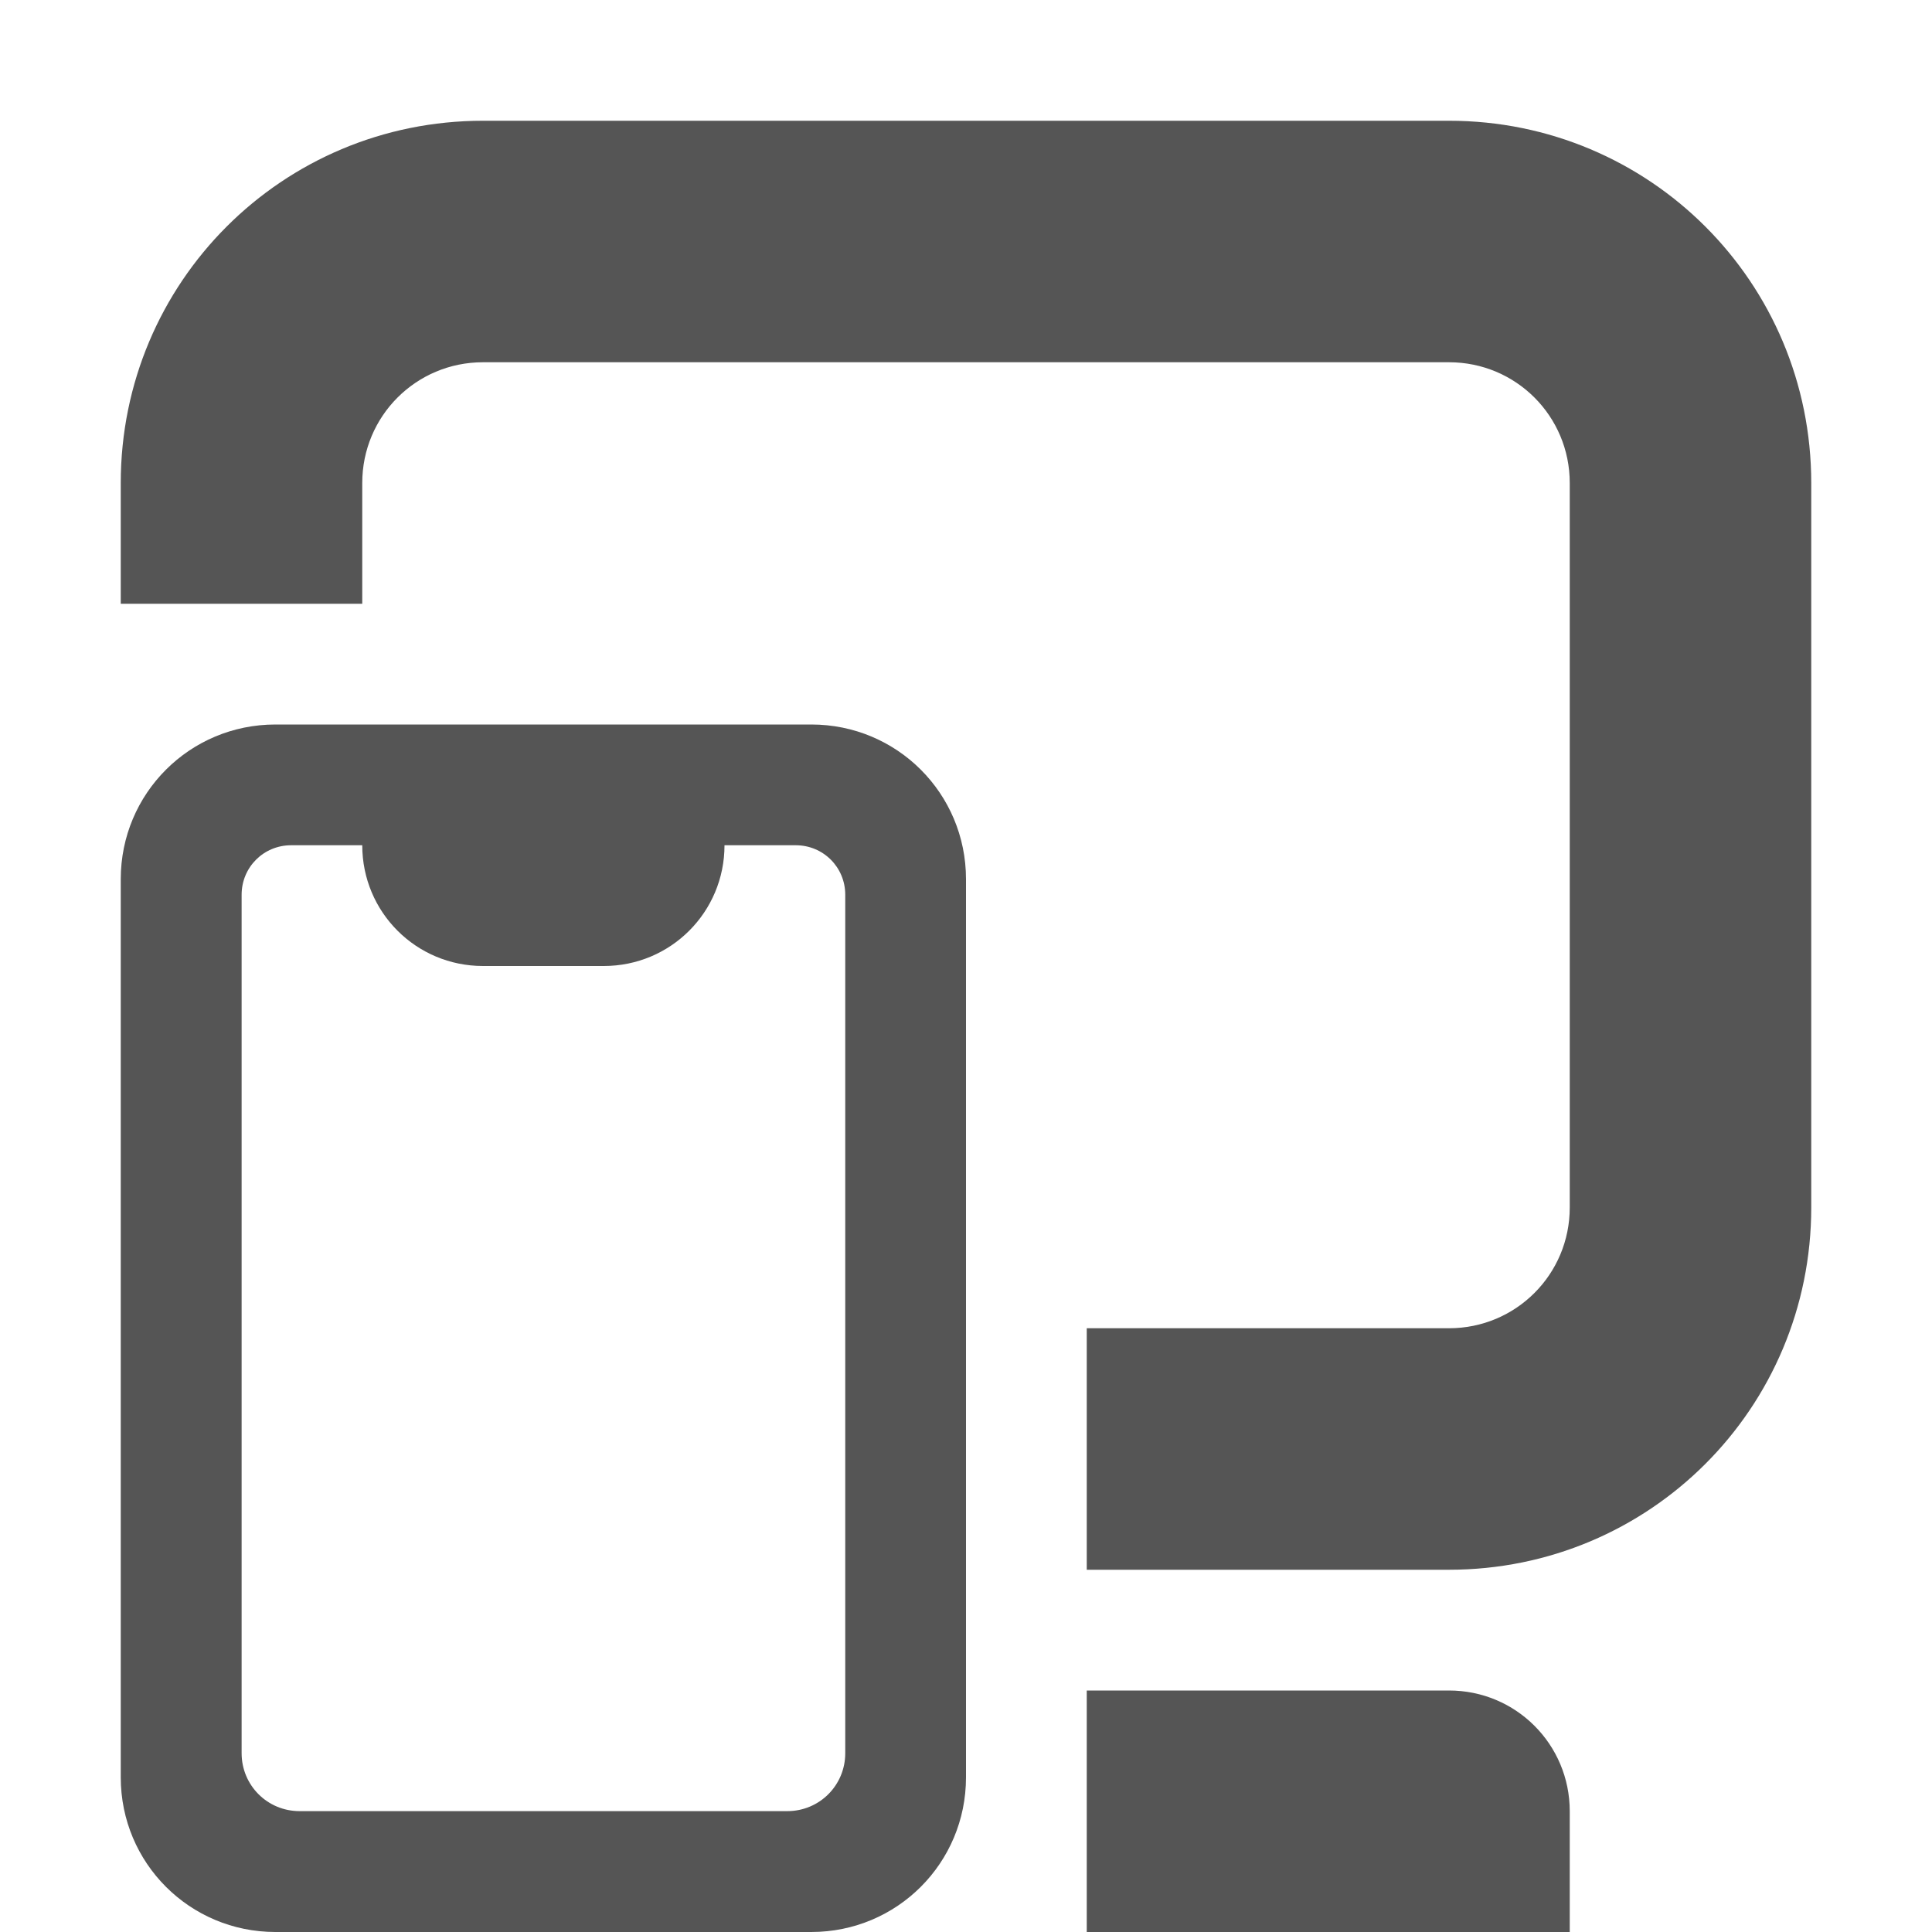
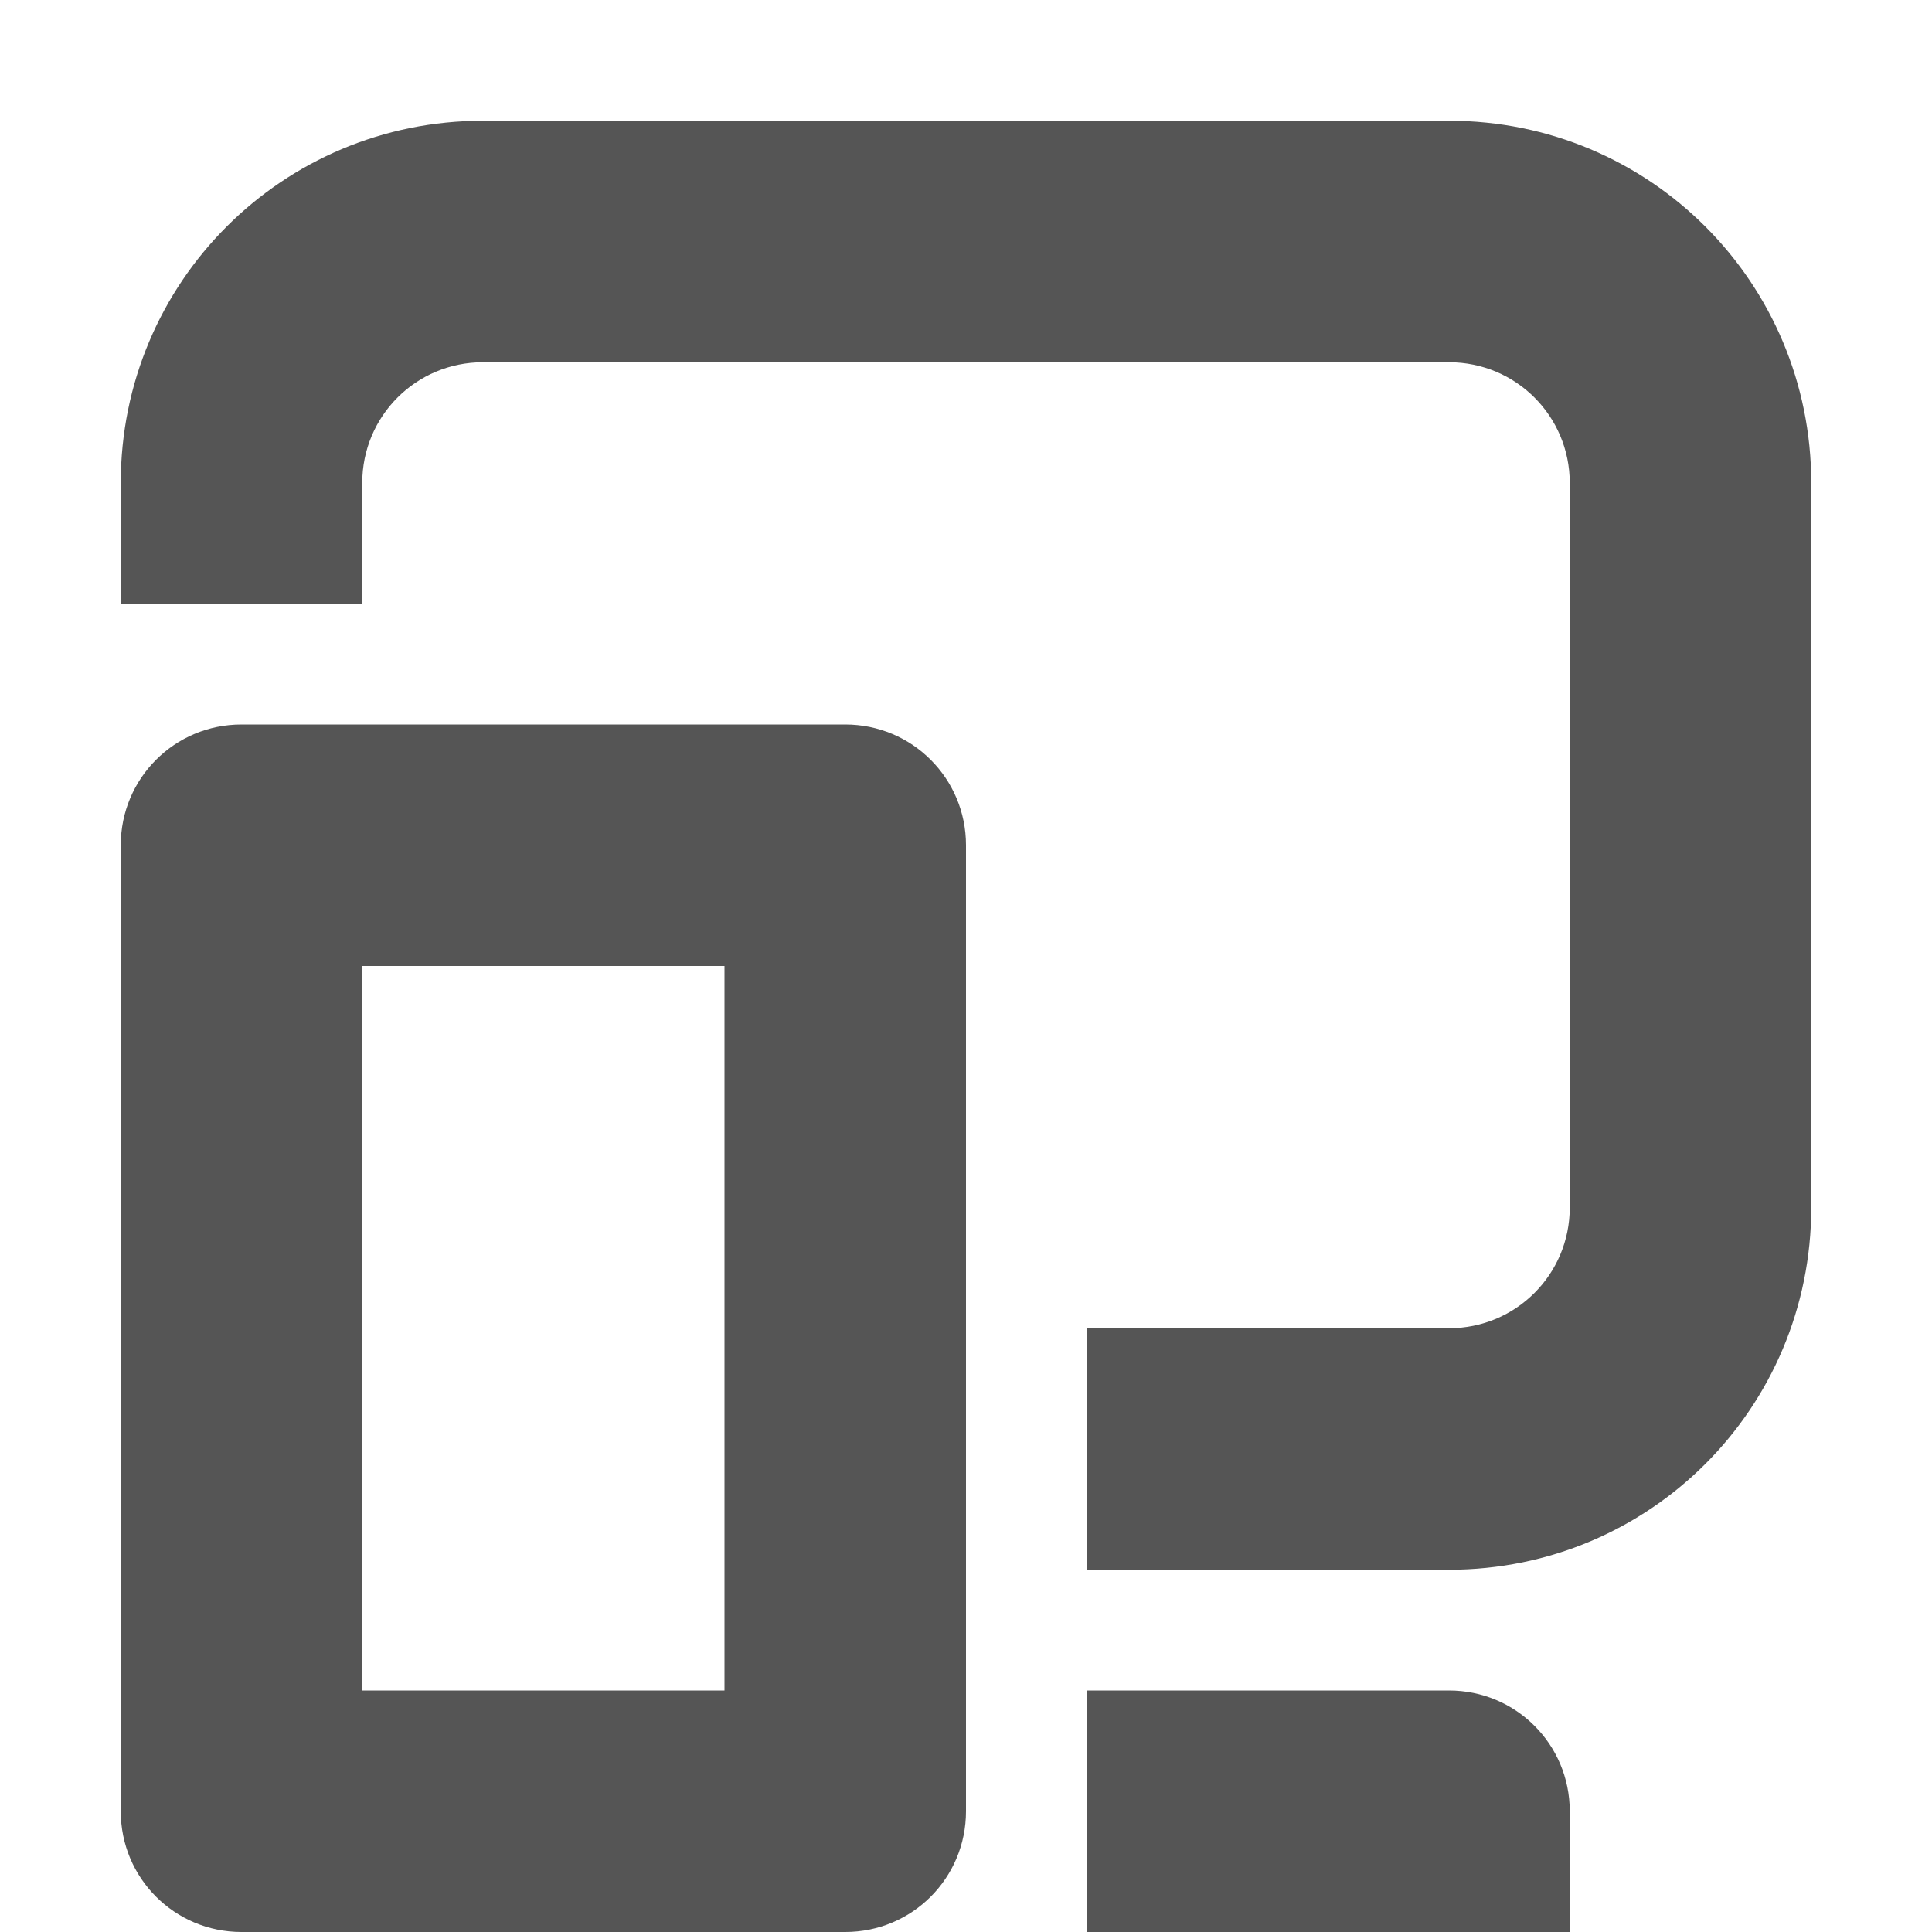
<svg xmlns="http://www.w3.org/2000/svg" width="16" height="16" version="1.1">
-   <path d="m4 1c-1.662 0-3 1.338-3 3v1h2v-1c0-0.554 0.446-1 1-1h8c0.554 0 1 0.446 1 1v6c0 0.554-0.446 1-1 1h-3v2h3c1.662 0 3-1.338 3-3v-6c0-1.662-1.338-3-3-3h-8zm-1.719 5c-0.71 0-1.281 0.571-1.281 1.281v7.438c0 0.71 0.571 1.281 1.281 1.281h4.438c0.71 0 1.281-0.571 1.281-1.281v-7.438c0-0.71-0.571-1.281-1.281-1.281h-1.719-1-1.719zm0.129 1h0.59c0 0.554 0.446 1 1 1h1c0.554 0 1-0.446 1-1h0.59c0.228 0 0.41 0.182 0.41 0.41v2.07 4.094 0.945c0 0.267-0.214 0.48-0.48 0.48h-4.039c-0.267 0-0.48-0.214-0.48-0.48v-0.945-4.094-2.07c0-0.228 0.182-0.41 0.41-0.41zm6.59 7v2h4v-1c0-0.554-0.446-1-1-1h-3z" fill="#555555" />
+   <path d="m4 1c-1.662 0-3 1.338-3 3v1h2v-1c0-0.554 0.446-1 1-1h8c0.554 0 1 0.446 1 1v6c0 0.554-0.446 1-1 1h-3v2h3c1.662 0 3-1.338 3-3v-6c0-1.662-1.338-3-3-3h-8zm-2 5c-0.554 0-1 0.446-1 1v0.281 7.438 0.281c0 0.554 0.446 1 1 1h0.281 4.438 0.281c0.554 0 1-0.446 1-1v-0.281-7.438-0.281c0-0.554-0.446-1-1-1h-0.281-4.438-0.281zm1 2h1 1 1v6h-3v-6zm6 6v2h4v-1c0-0.554-0.446-1-1-1h-3z" fill="#555" />
</svg>
